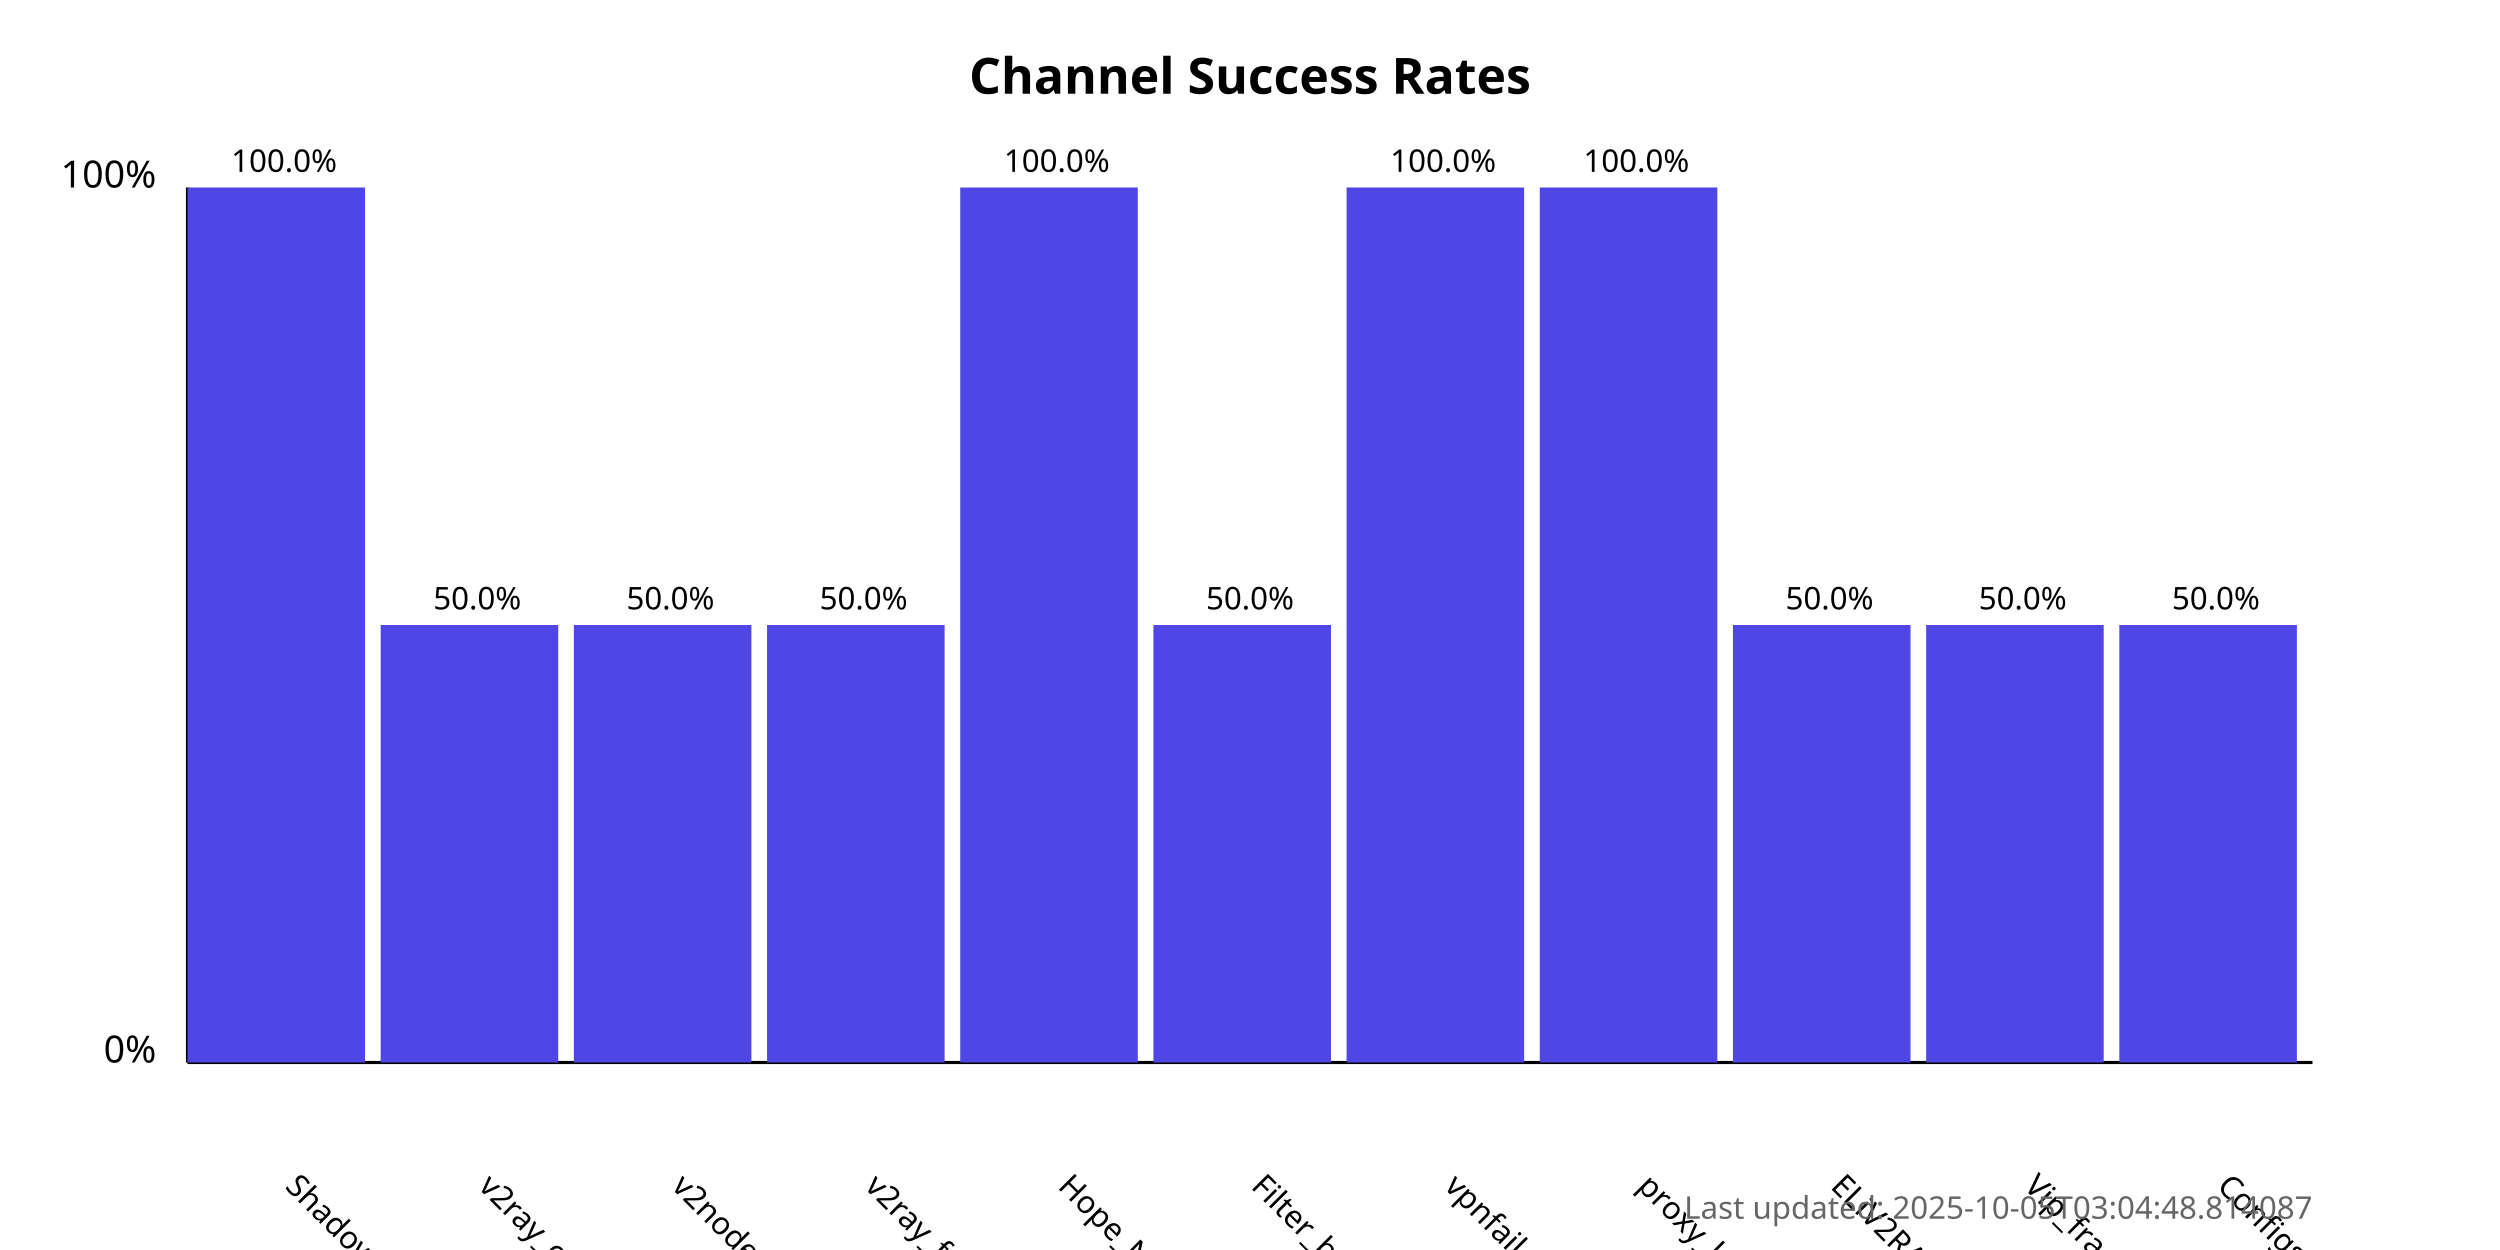
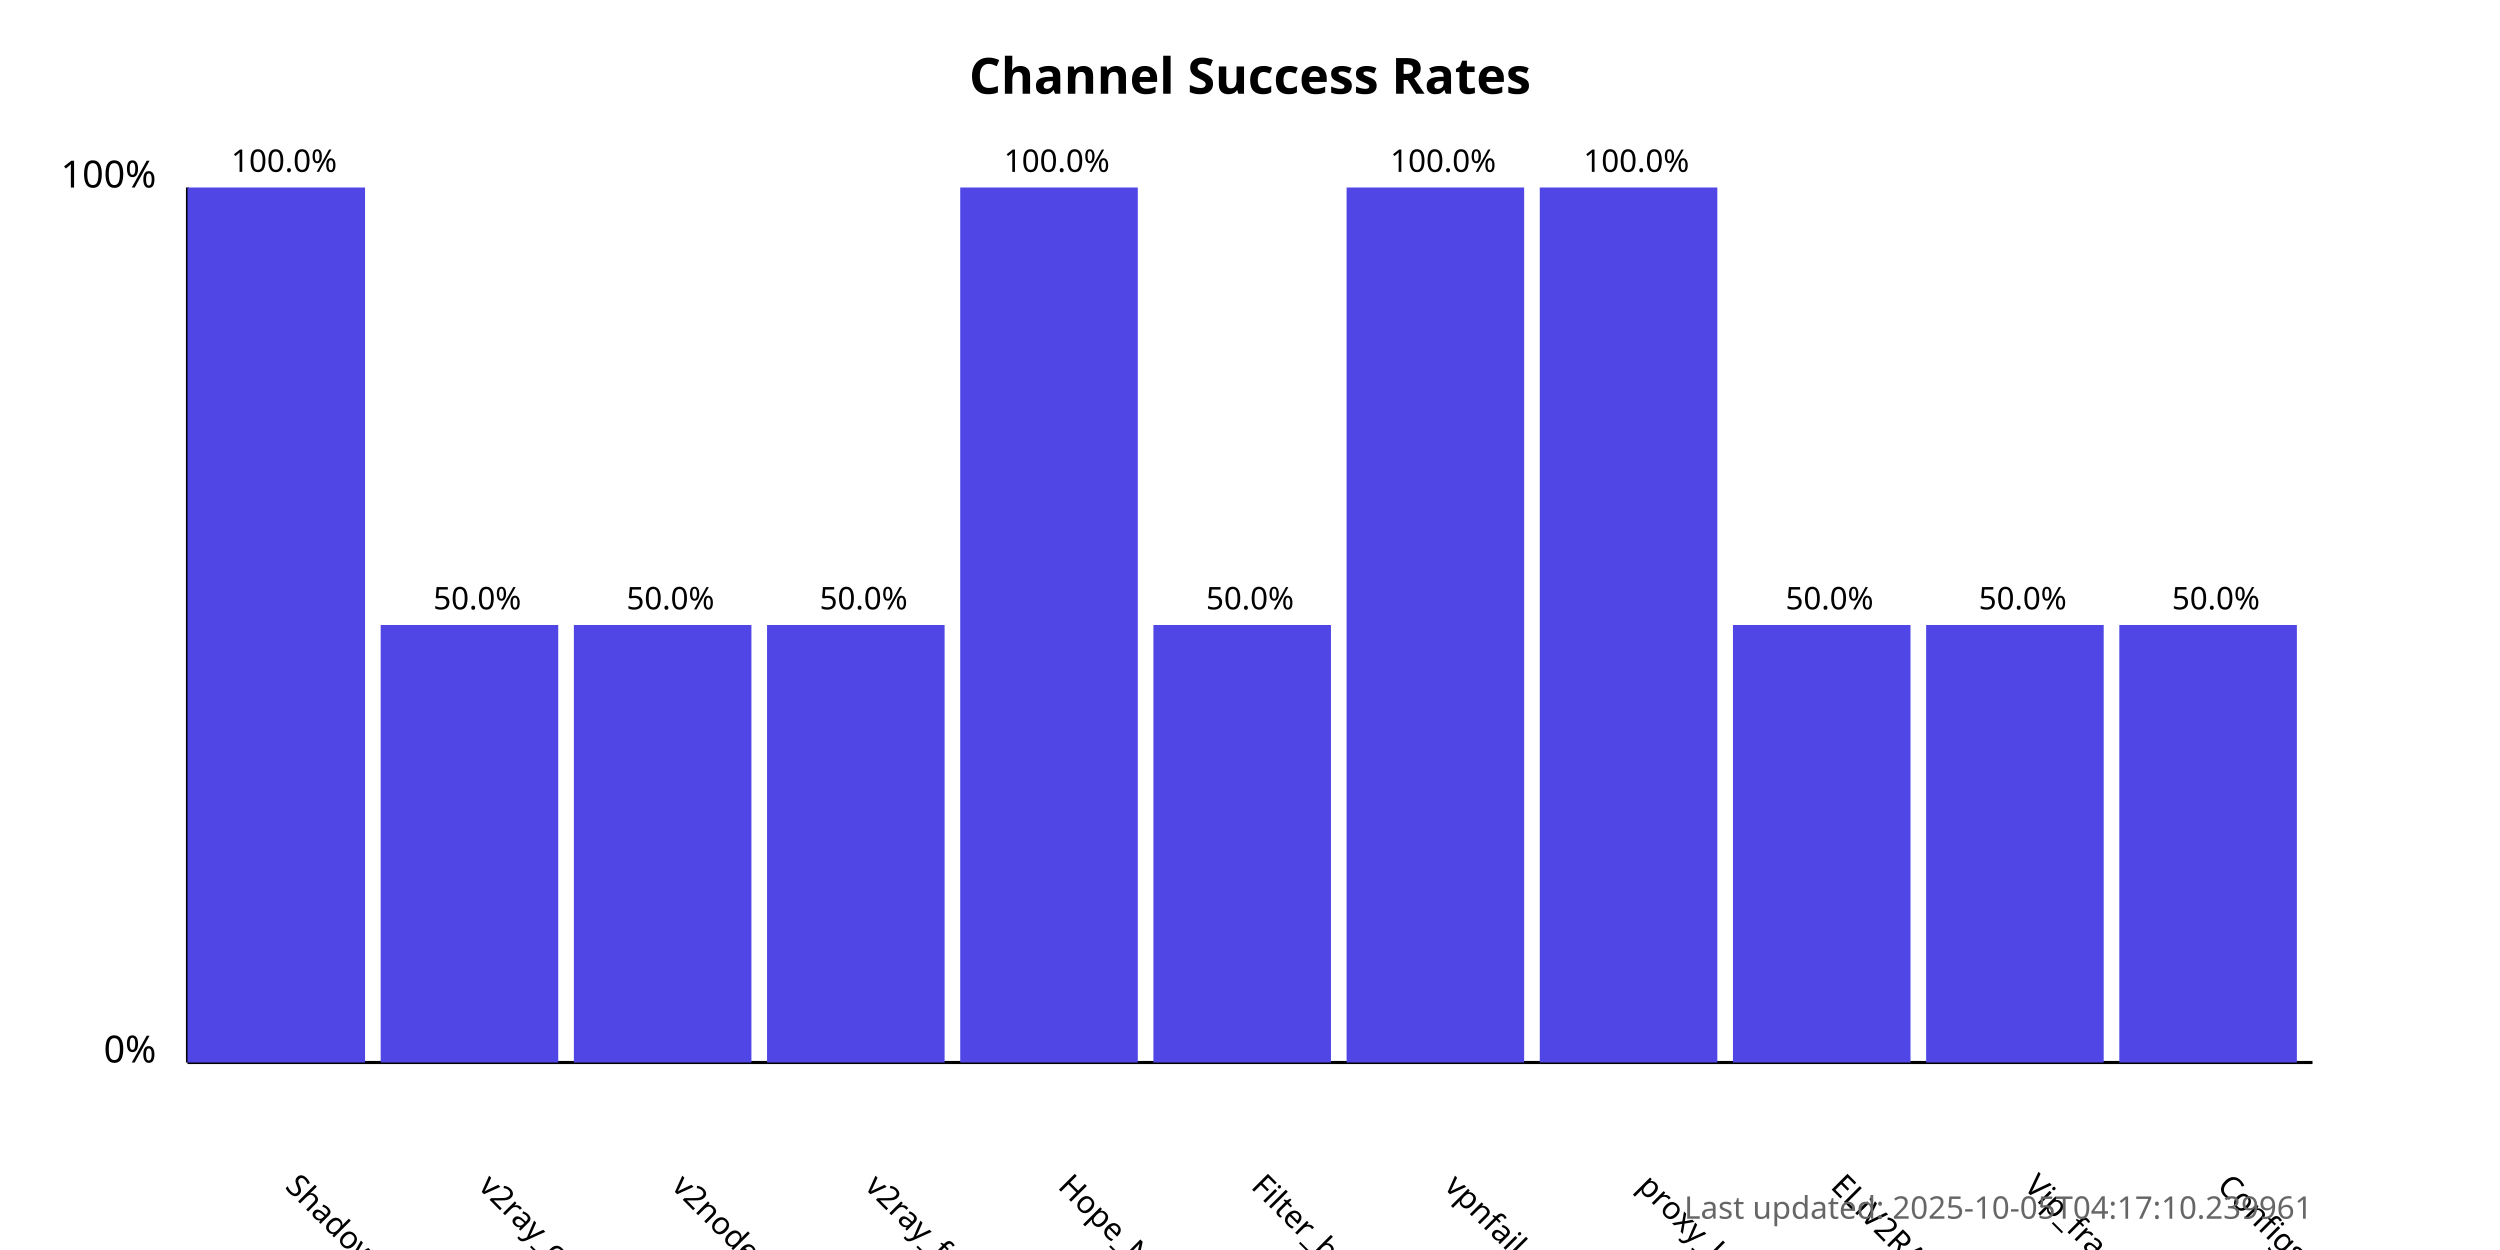
<svg xmlns="http://www.w3.org/2000/svg" width="800" height="400">
  <style>
            .chart-title { font: bold 16px sans-serif; }
            .axis-label { font: 12px sans-serif; }
            .tick-label { font: 10px sans-serif; }
            .bar { fill: #4f46e5; }
            .bar:hover { fill: #6366f1; }
            .timestamp { font: 10px sans-serif; fill: #666; }
        </style>
  <text x="400.0" y="30" text-anchor="middle" class="chart-title">
            Channel Success Rates
        </text>
  <line x1="60" y1="340" x2="60" y2="60" stroke="black" stroke-width="1" />
  <line x1="60" y1="340" x2="740" y2="340" stroke="black" stroke-width="1" />
  <text x="50" y="340" text-anchor="end" class="axis-label">0%</text>
  <text x="50" y="60" text-anchor="end" class="axis-label">100%</text>
  <g>
    <rect x="60" y="60.0" width="56.818" height="280.0" class="bar" />
    <text x="90.909" y="380" transform="rotate(45, 90.90909, 380)" text-anchor="start" class="tick-label">
                ShadowProxy66
            </text>
    <text x="90.909" y="55.0" text-anchor="middle" class="tick-label">
                100.0%
            </text>
  </g>
  <g>
    <rect x="121.818" y="200.0" width="56.818" height="140.0" class="bar" />
    <text x="152.727" y="380" transform="rotate(45, 152.7273, 380)" text-anchor="start" class="tick-label">
                v2ray_configs_pool
            </text>
    <text x="152.727" y="195.0" text-anchor="middle" class="tick-label">
                50.0%
            </text>
  </g>
  <g>
    <rect x="183.636" y="200.0" width="56.818" height="140.0" class="bar" />
    <text x="214.545" y="380" transform="rotate(45, 214.5455, 380)" text-anchor="start" class="tick-label">
                v2nodes
            </text>
    <text x="214.545" y="195.0" text-anchor="middle" class="tick-label">
                50.0%
            </text>
  </g>
  <g>
    <rect x="245.455" y="200.0" width="56.818" height="140.0" class="bar" />
    <text x="276.364" y="380" transform="rotate(45, 276.3636, 380)" text-anchor="start" class="tick-label">
                v2ray_free_conf
            </text>
    <text x="276.364" y="195.0" text-anchor="middle" class="tick-label">
                50.0%
            </text>
  </g>
  <g>
    <rect x="307.273" y="60.0" width="56.818" height="280.0" class="bar" />
    <text x="338.182" y="380" transform="rotate(45, 338.1818, 380)" text-anchor="start" class="tick-label">
                Hope_Net
            </text>
    <text x="338.182" y="55.0" text-anchor="middle" class="tick-label">
                100.0%
            </text>
  </g>
  <g>
    <rect x="369.091" y="200.0" width="56.818" height="140.0" class="bar" />
    <text x="400.0" y="380" transform="rotate(45, 400.0, 380)" text-anchor="start" class="tick-label">
                Filter_breaker
            </text>
    <text x="400.0" y="195.0" text-anchor="middle" class="tick-label">
                50.0%
            </text>
  </g>
  <g>
    <rect x="430.909" y="60.0" width="56.818" height="280.0" class="bar" />
    <text x="461.818" y="380" transform="rotate(45, 461.8182, 380)" text-anchor="start" class="tick-label">
                vpnfail_vless
            </text>
    <text x="461.818" y="55.0" text-anchor="middle" class="tick-label">
                100.0%
            </text>
  </g>
  <g>
    <rect x="492.727" y="60.0" width="56.818" height="280.0" class="bar" />
    <text x="523.636" y="380" transform="rotate(45, 523.6364, 380)" text-anchor="start" class="tick-label">
                proxy_kafee
            </text>
    <text x="523.636" y="55.0" text-anchor="middle" class="tick-label">
                100.0%
            </text>
  </g>
  <g>
    <rect x="554.545" y="200.0" width="56.818" height="140.0" class="bar" />
    <text x="585.455" y="380" transform="rotate(45, 585.4545, 380)" text-anchor="start" class="tick-label">
                ELiV2RAY
            </text>
    <text x="585.455" y="195.0" text-anchor="middle" class="tick-label">
                50.0%
            </text>
  </g>
  <g>
    <rect x="616.364" y="200.0" width="56.818" height="140.0" class="bar" />
    <text x="647.273" y="380" transform="rotate(45, 647.2727, 380)" text-anchor="start" class="tick-label">
                Vip_fragment_v2ray
            </text>
    <text x="647.273" y="195.0" text-anchor="middle" class="tick-label">
                50.0%
            </text>
  </g>
  <g>
    <rect x="678.182" y="200.0" width="56.818" height="140.0" class="bar" />
    <text x="709.091" y="380" transform="rotate(45, 709.0909, 380)" text-anchor="start" class="tick-label">
                ConfigsHubPlus
            </text>
    <text x="709.091" y="195.0" text-anchor="middle" class="tick-label">
                50.0%
            </text>
  </g>
  <text x="740" y="390" text-anchor="end" class="timestamp">
-             Last updated: 2025-10-05T03:04:48.814087
+             Last updated: 2025-10-05T04:17:10.239961
        </text>
</svg>
